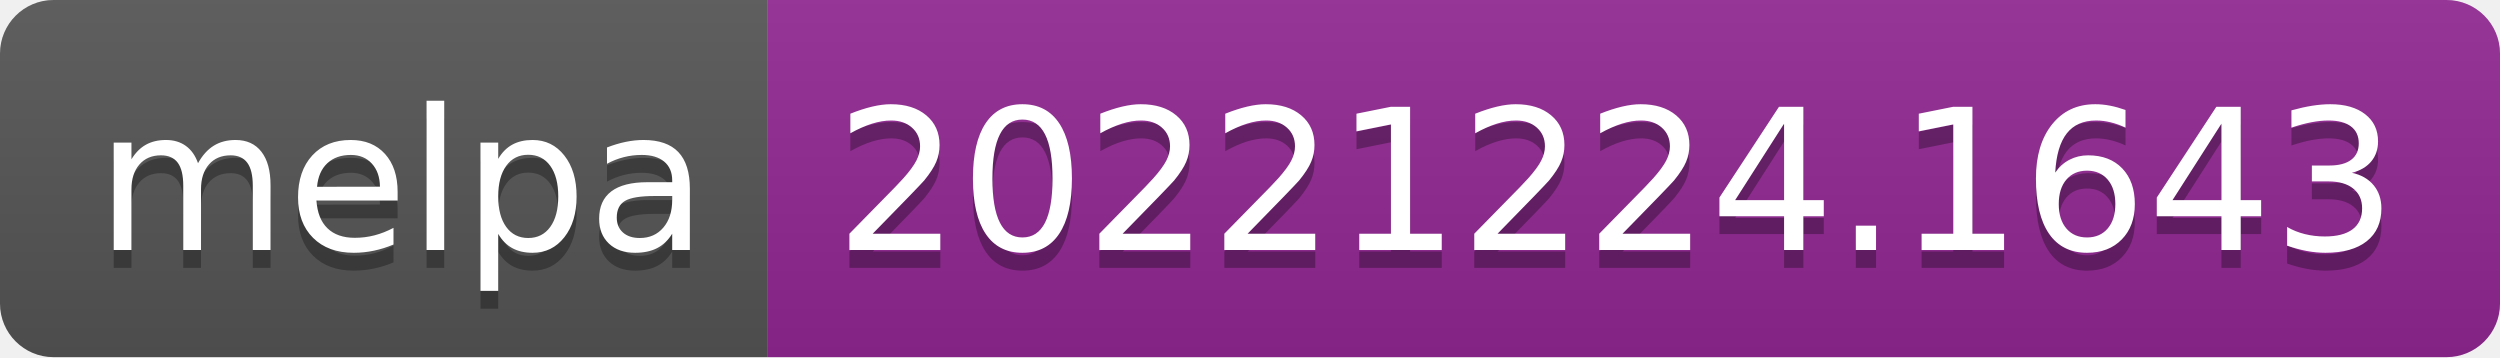
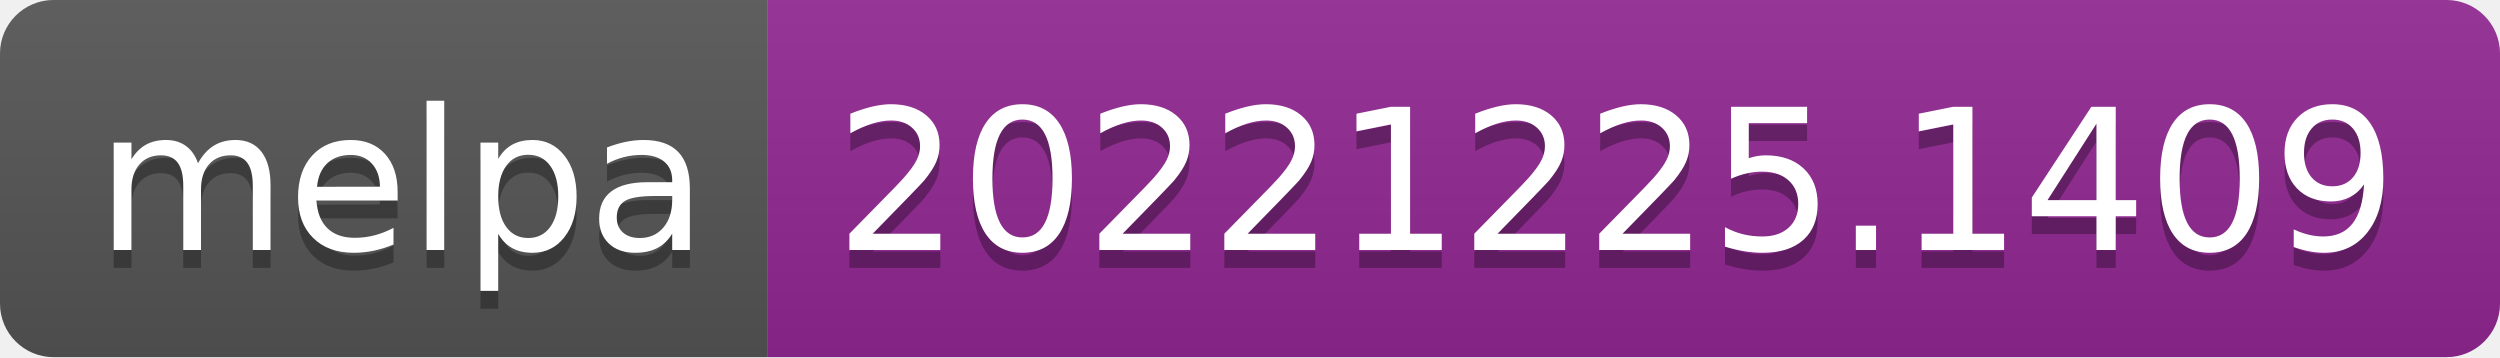
- <svg xmlns="http://www.w3.org/2000/svg" width="140" height="20" role="img" aria-label="melpa: 20221224.1643">
+ <svg xmlns="http://www.w3.org/2000/svg" width="140" height="20" role="img" aria-label="melpa: 20221225.1409">
  <linearGradient id="s" x2="0" y2="100%">
    <stop offset="0" stop-color="#bbb" stop-opacity=".1" />
    <stop offset="1" stop-opacity=".1" />
  </linearGradient>
  <clipPath id="r">
    <rect width="140" height="20" rx="3" fill="#fff" />
  </clipPath>
  <g clip-path="url(#r)">
    <rect width="43" height="20" fill="#555" />
    <rect x="43" width="97" height="20" fill="#922793" />
    <rect width="140" height="20" fill="url(#s)" />
  </g>
  <g fill="#fff" text-anchor="middle" font-family="Verdana,Geneva,DejaVu Sans,sans-serif" text-rendering="geometricPrecision" font-size="110">
    <text aria-hidden="true" x="225" y="150" fill="#010101" fill-opacity=".3" transform="scale(.1)" textLength="330">melpa</text>
    <text x="225" y="140" transform="scale(.1)" fill="#fff" textLength="330">melpa</text>
-     <text aria-hidden="true" x="905" y="150" fill="#010101" fill-opacity=".3" transform="scale(.1)" textLength="870">20221224.1643</text>
-     <text x="905" y="140" transform="scale(.1)" fill="#fff" textLength="870">20221224.1643</text>
+     <text aria-hidden="true" x="905" y="150" fill="#010101" fill-opacity=".3" transform="scale(.1)" textLength="870">20221225.1409</text>
+     <text x="905" y="140" transform="scale(.1)" fill="#fff" textLength="870">20221225.1409</text>
  </g>
</svg>
